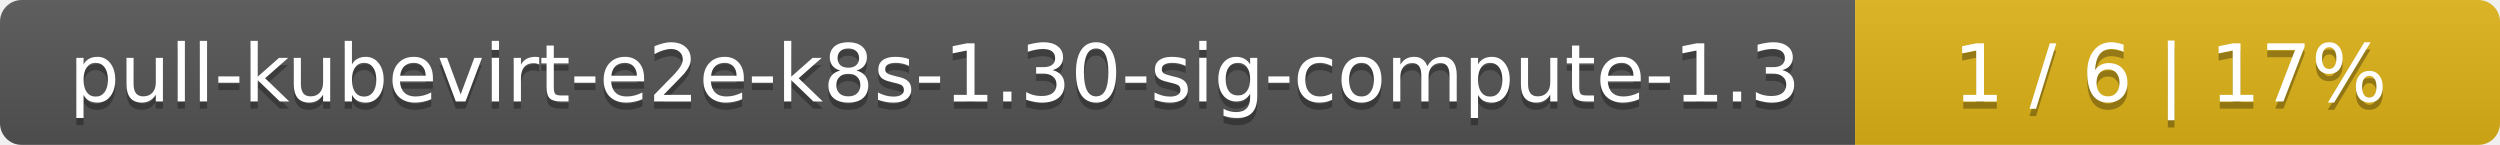
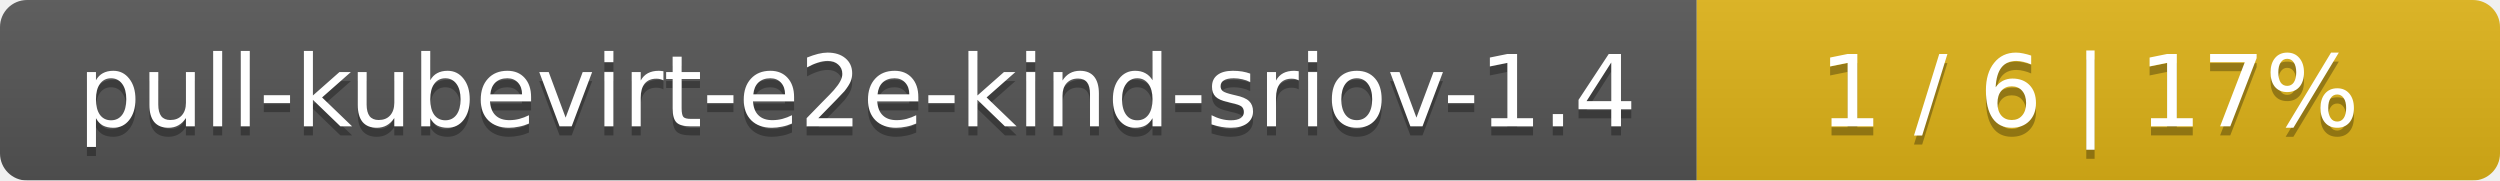
- <svg xmlns="http://www.w3.org/2000/svg" width="345" height="20">
+ <svg xmlns="http://www.w3.org/2000/svg" width="277" height="20">
  <linearGradient id="smooth" x2="0" y2="100%">
    <stop offset="0" stop-color="#bbb" stop-opacity=".1" />
    <stop offset="1" stop-opacity=".1" />
  </linearGradient>
  <mask id="round">
-     <rect width="345" height="20" rx="3" fill="#fff" />
+     <rect width="277" height="20" rx="3" fill="#fff" />
  </mask>
  <g mask="url(#round)">
-     <rect width="256" height="20" fill="#555" />
-     <rect x="256" width="89" height="20" fill="#dfb317" />
-     <rect width="345" height="20" fill="url(#smooth)" />
+     <rect width="188" height="20" fill="#555" />
+     <rect x="188" width="89" height="20" fill="#dfb317" />
+     <rect width="277" height="20" fill="url(#smooth)" />
  </g>
  <g fill="#fff" text-anchor="middle" font-family="DejaVu Sans,Verdana,Geneva,sans-serif" font-size="11">
-     <text x="129" y="15" fill="#010101" fill-opacity=".3">pull-kubevirt-e2e-k8s-1.30-sig-compute-1.3</text>
-     <text x="129" y="14">pull-kubevirt-e2e-k8s-1.30-sig-compute-1.3</text>
-     <text x="299.5" y="15" fill="#010101" fill-opacity=".3">1 / 6    |    17%</text>
-     <text x="299.5" y="14">1 / 6    |    17%</text>
+     <text x="95" y="15" fill="#010101" fill-opacity=".3">pull-kubevirt-e2e-kind-sriov-1.4</text>
+     <text x="95" y="14">pull-kubevirt-e2e-kind-sriov-1.4</text>
+     <text x="231.5" y="15" fill="#010101" fill-opacity=".3">1 / 6    |    17%</text>
+     <text x="231.5" y="14">1 / 6    |    17%</text>
  </g>
</svg>
